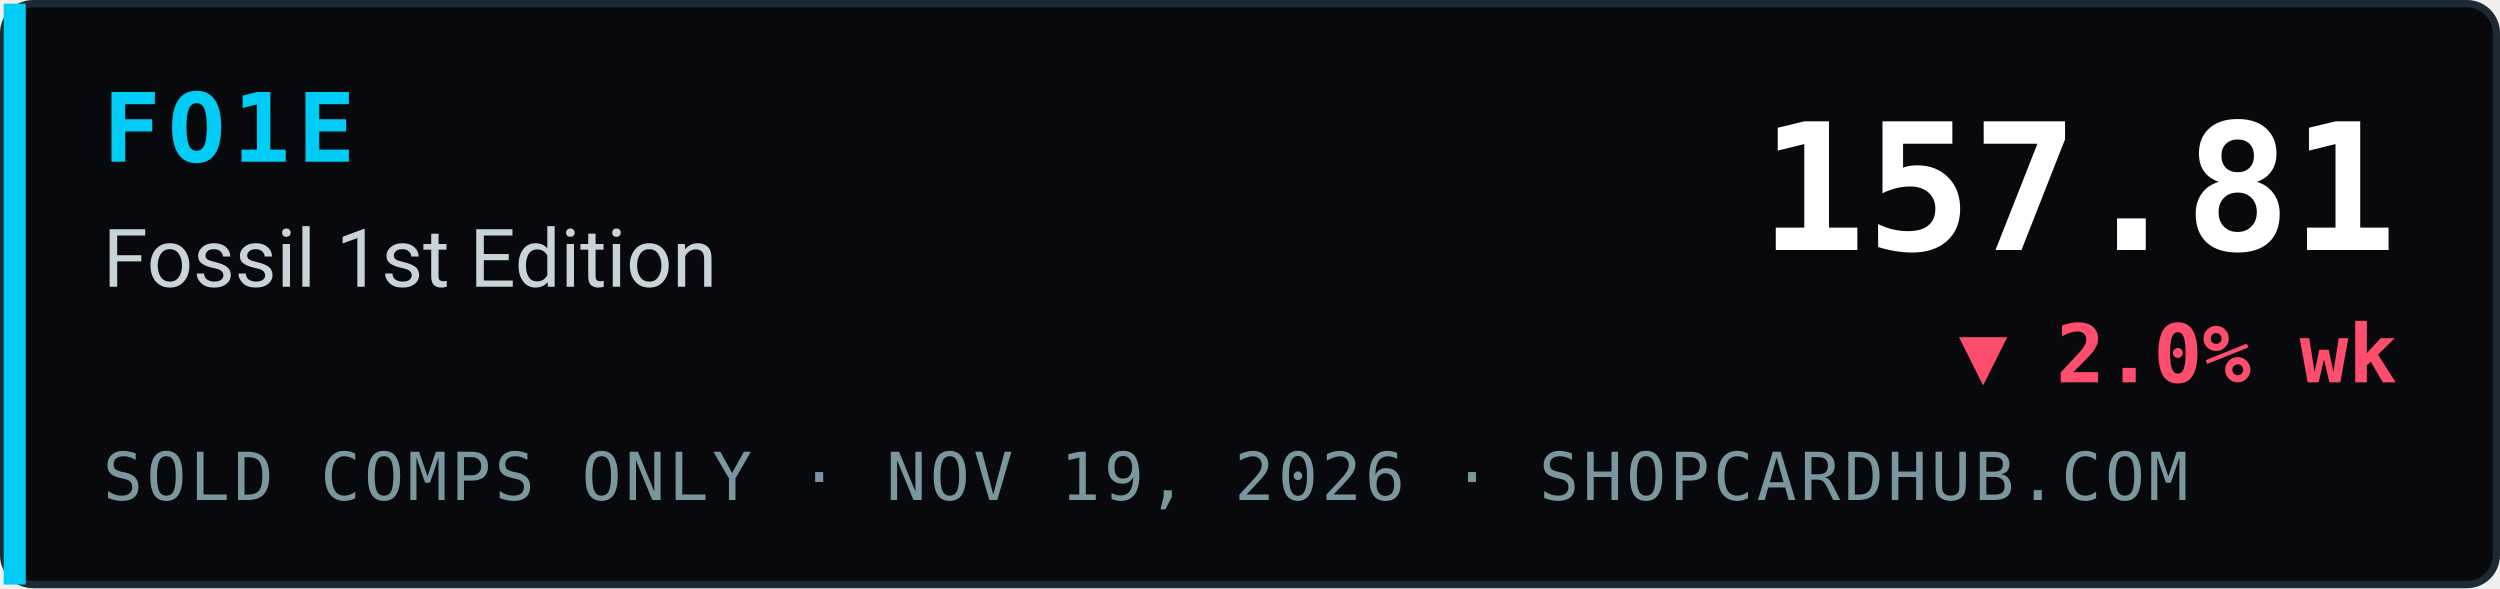
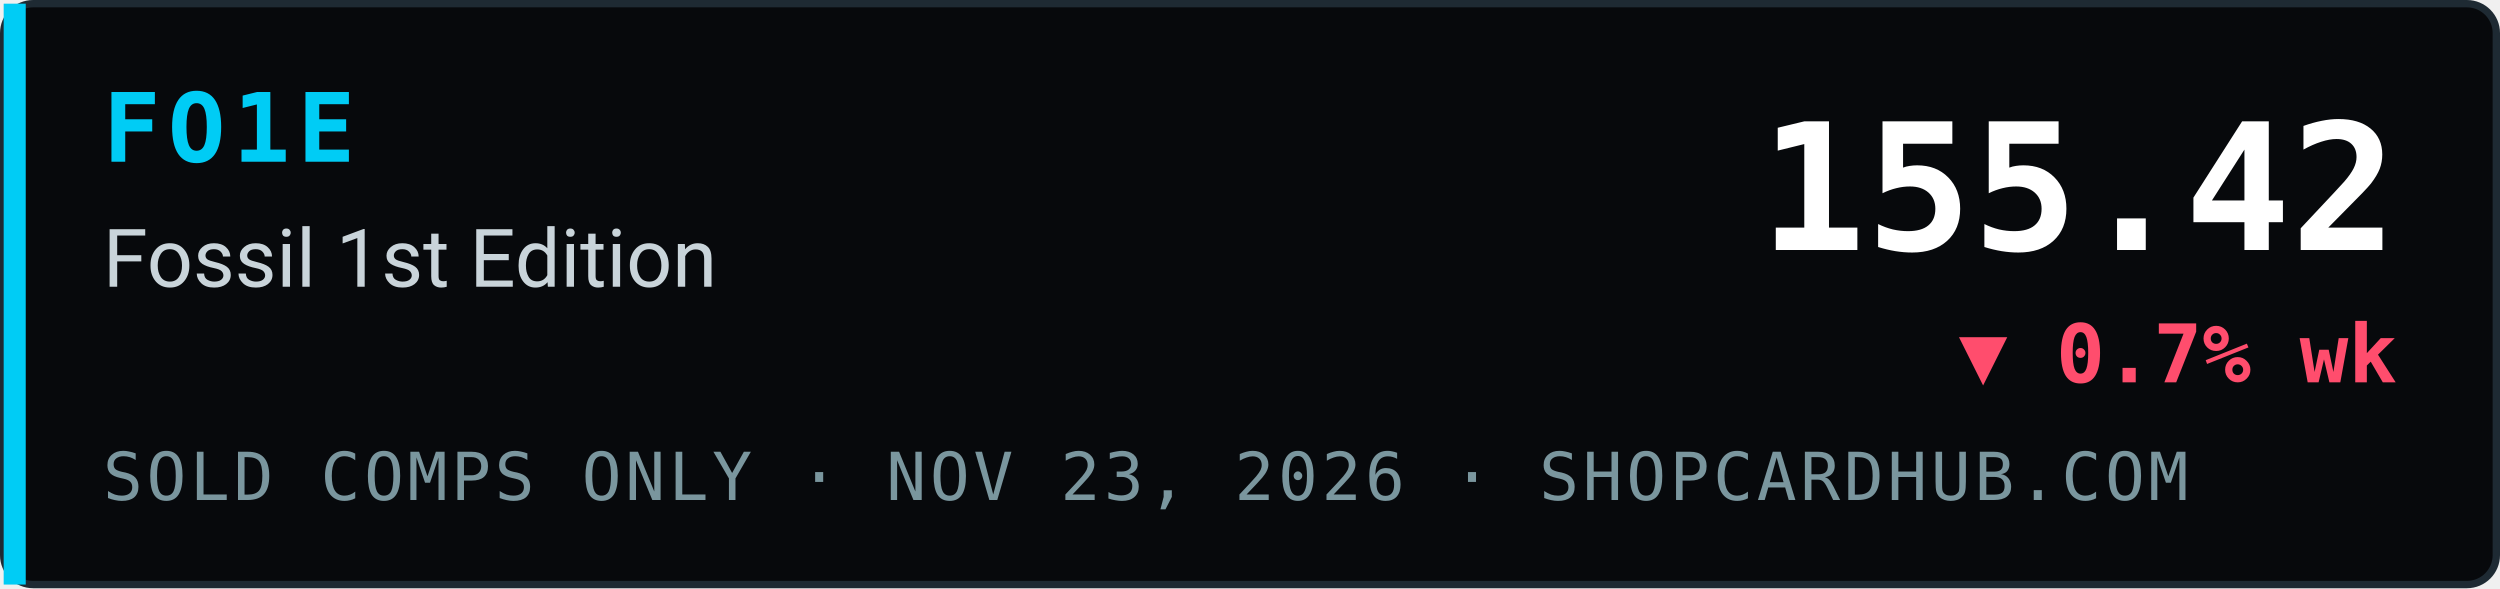
- <svg xmlns="http://www.w3.org/2000/svg" width="340" height="80" viewBox="0 0 340 80" role="img" aria-label="FO1E Fossil 1st Edition index 157.81, ▼ 2.0% wk, sold comps only, ShopCardHub">
+ <svg xmlns="http://www.w3.org/2000/svg" width="340" height="80" viewBox="0 0 340 80" role="img" aria-label="FO1E Fossil 1st Edition index 155.42, ▼ 0.7% wk, sold comps only, ShopCardHub">
  <rect x="0.5" y="0.5" width="339" height="79" rx="4" fill="#07090c" stroke="#1e2a33" />
  <rect x="0.5" y="0.5" width="3" height="79" fill="#00ccf5" />
  <text x="14" y="22" font-family="ui-monospace,SFMono-Regular,Menlo,Consolas,monospace" font-size="13" font-weight="700" fill="#00ccf5" letter-spacing="1">FO1E</text>
  <text x="14" y="39" font-family="system-ui,-apple-system,Segoe UI,Roboto,Helvetica,Arial,sans-serif" font-size="11" fill="#c9d4da">Fossil 1st Edition</text>
-   <text x="14" y="68" font-family="ui-monospace,SFMono-Regular,Menlo,Consolas,monospace" font-size="9" fill="#7a969e" letter-spacing="0.5">SOLD COMPS ONLY · NOV 19, 2026 · SHOPCARDHUB.COM</text>
-   <text x="326" y="34" text-anchor="end" font-family="ui-monospace,SFMono-Regular,Menlo,Consolas,monospace" font-size="24" font-weight="700" fill="#ffffff">157.81</text>
-   <text x="326" y="52" text-anchor="end" font-family="ui-monospace,SFMono-Regular,Menlo,Consolas,monospace" font-size="11" font-weight="700" fill="#ff4d6d">▼ 2.0% wk</text>
+   <text x="14" y="68" font-family="ui-monospace,SFMono-Regular,Menlo,Consolas,monospace" font-size="9" fill="#7a969e" letter-spacing="0.5">SOLD COMPS ONLY · NOV 23, 2026 · SHOPCARDHUB.COM</text>
+   <text x="326" y="34" text-anchor="end" font-family="ui-monospace,SFMono-Regular,Menlo,Consolas,monospace" font-size="24" font-weight="700" fill="#ffffff">155.42</text>
+   <text x="326" y="52" text-anchor="end" font-family="ui-monospace,SFMono-Regular,Menlo,Consolas,monospace" font-size="11" font-weight="700" fill="#ff4d6d">▼ 0.7% wk</text>
</svg>
